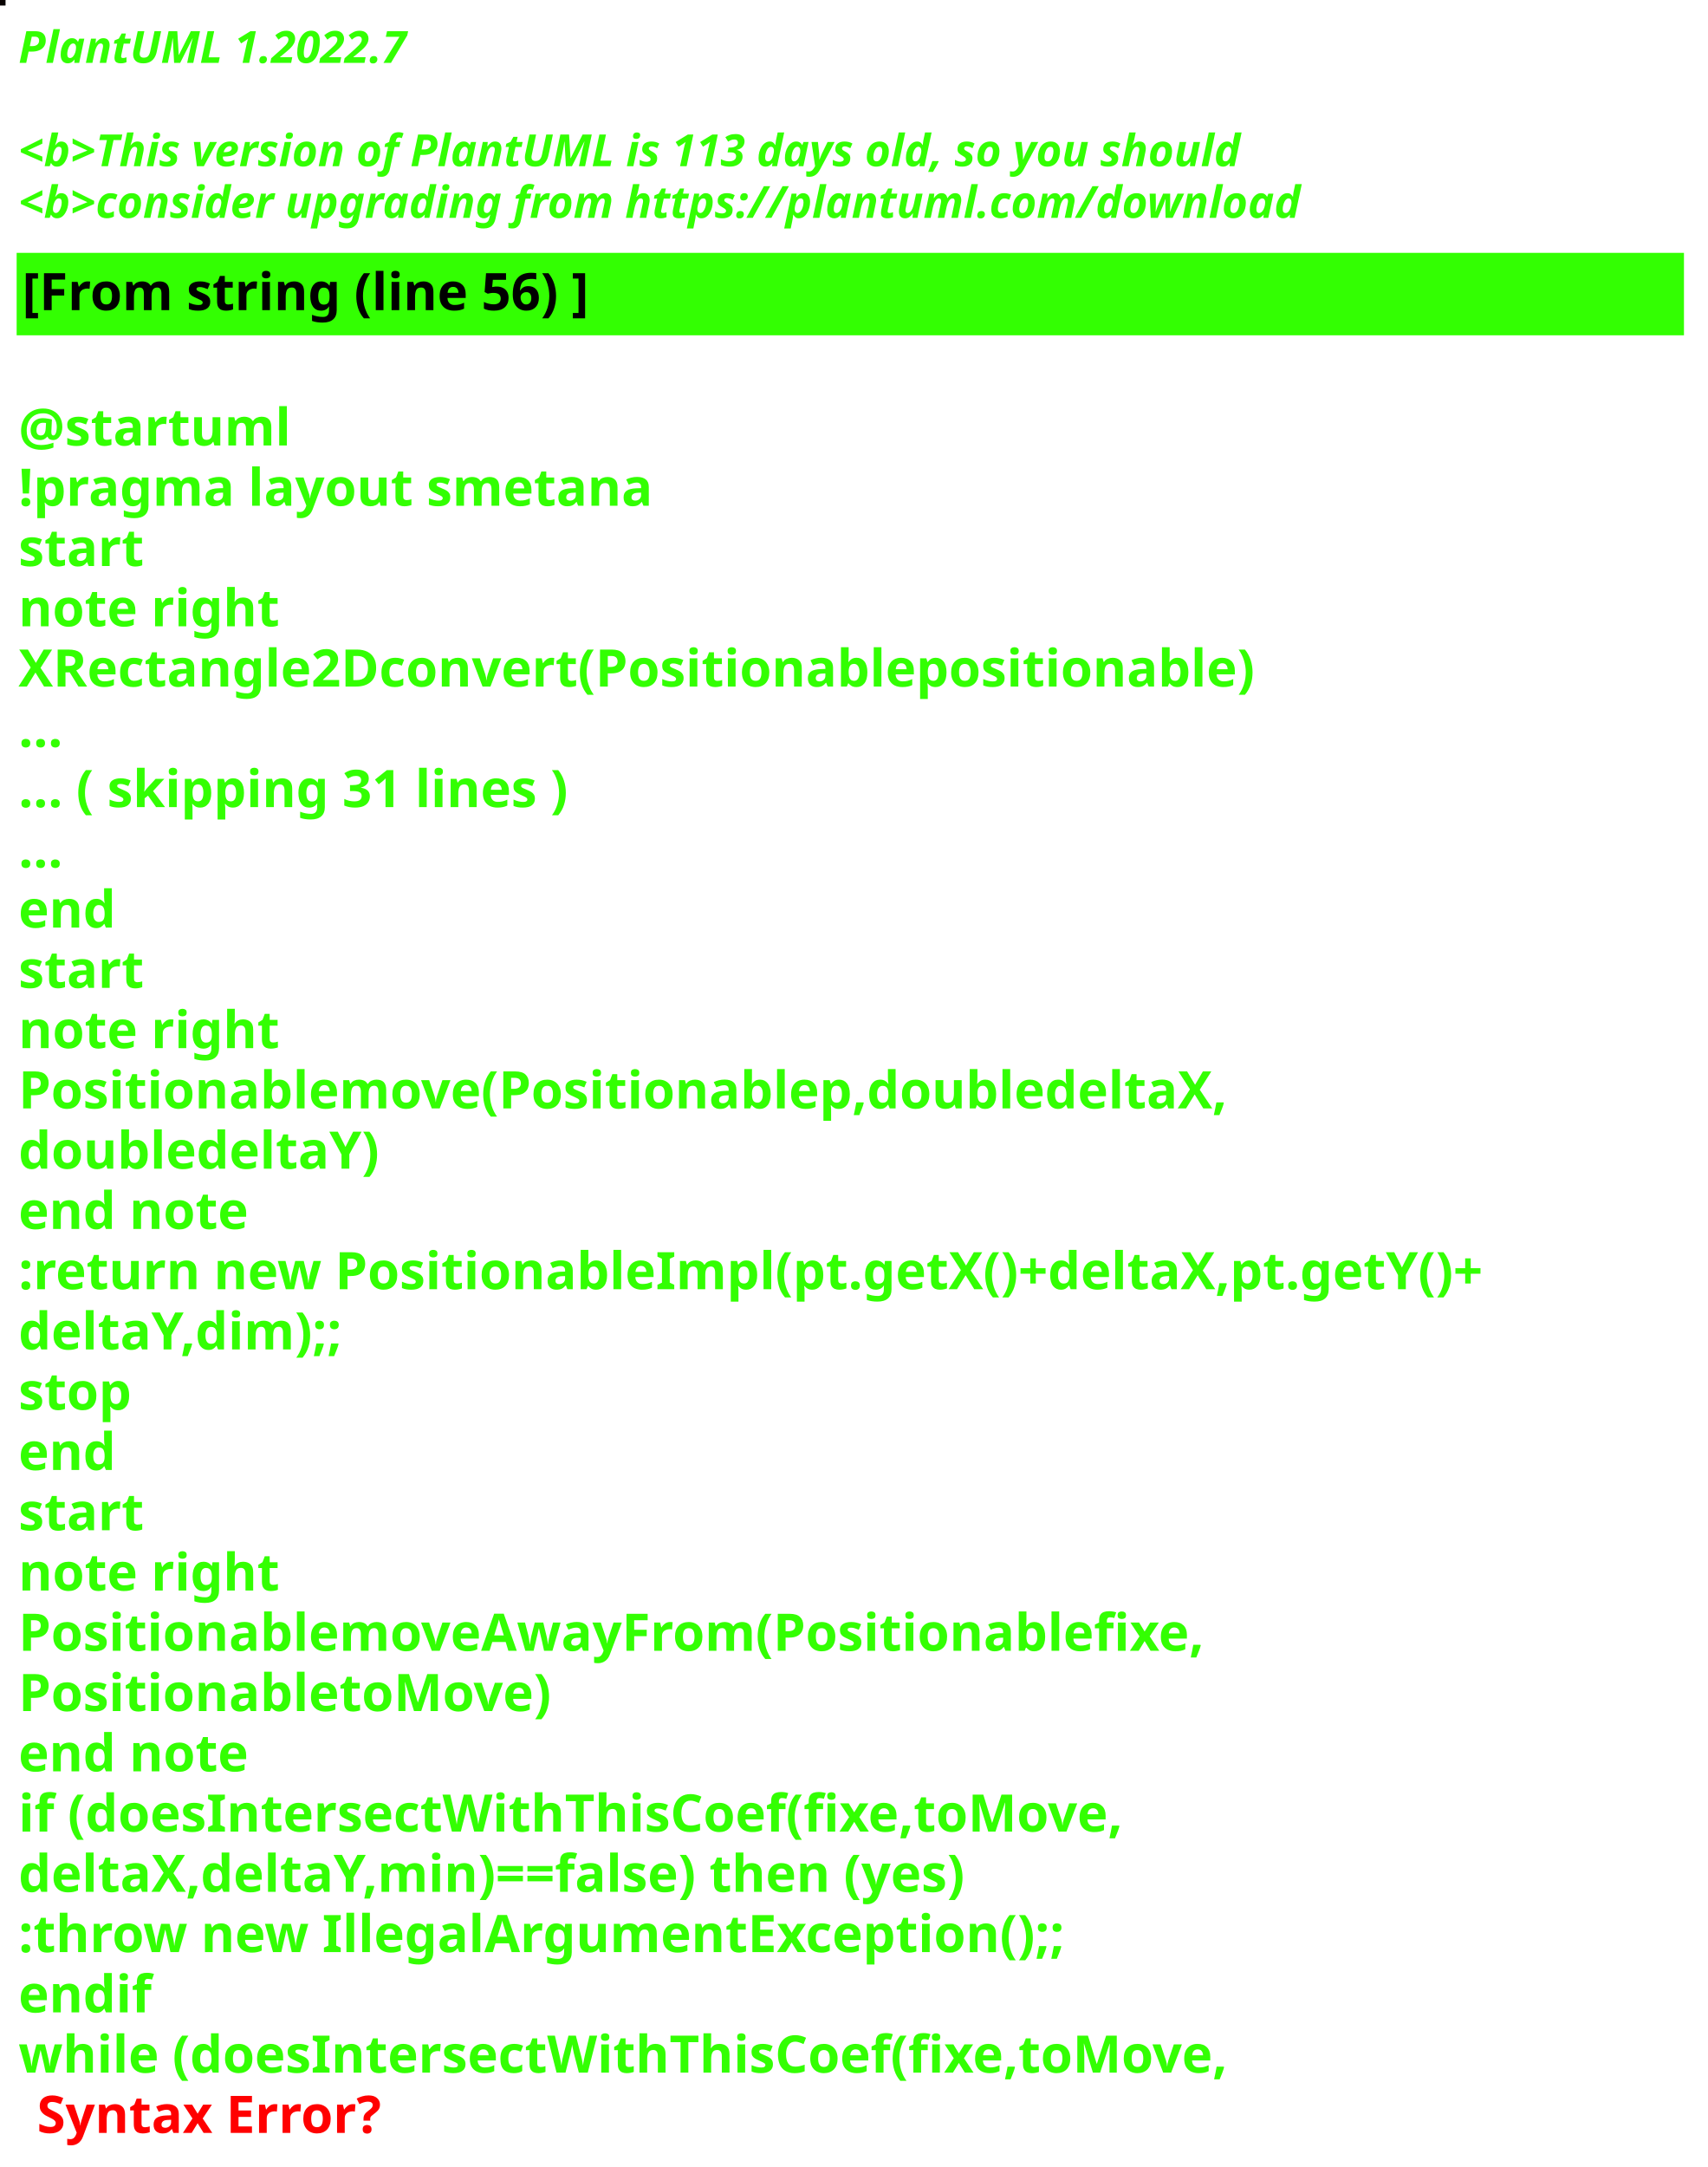
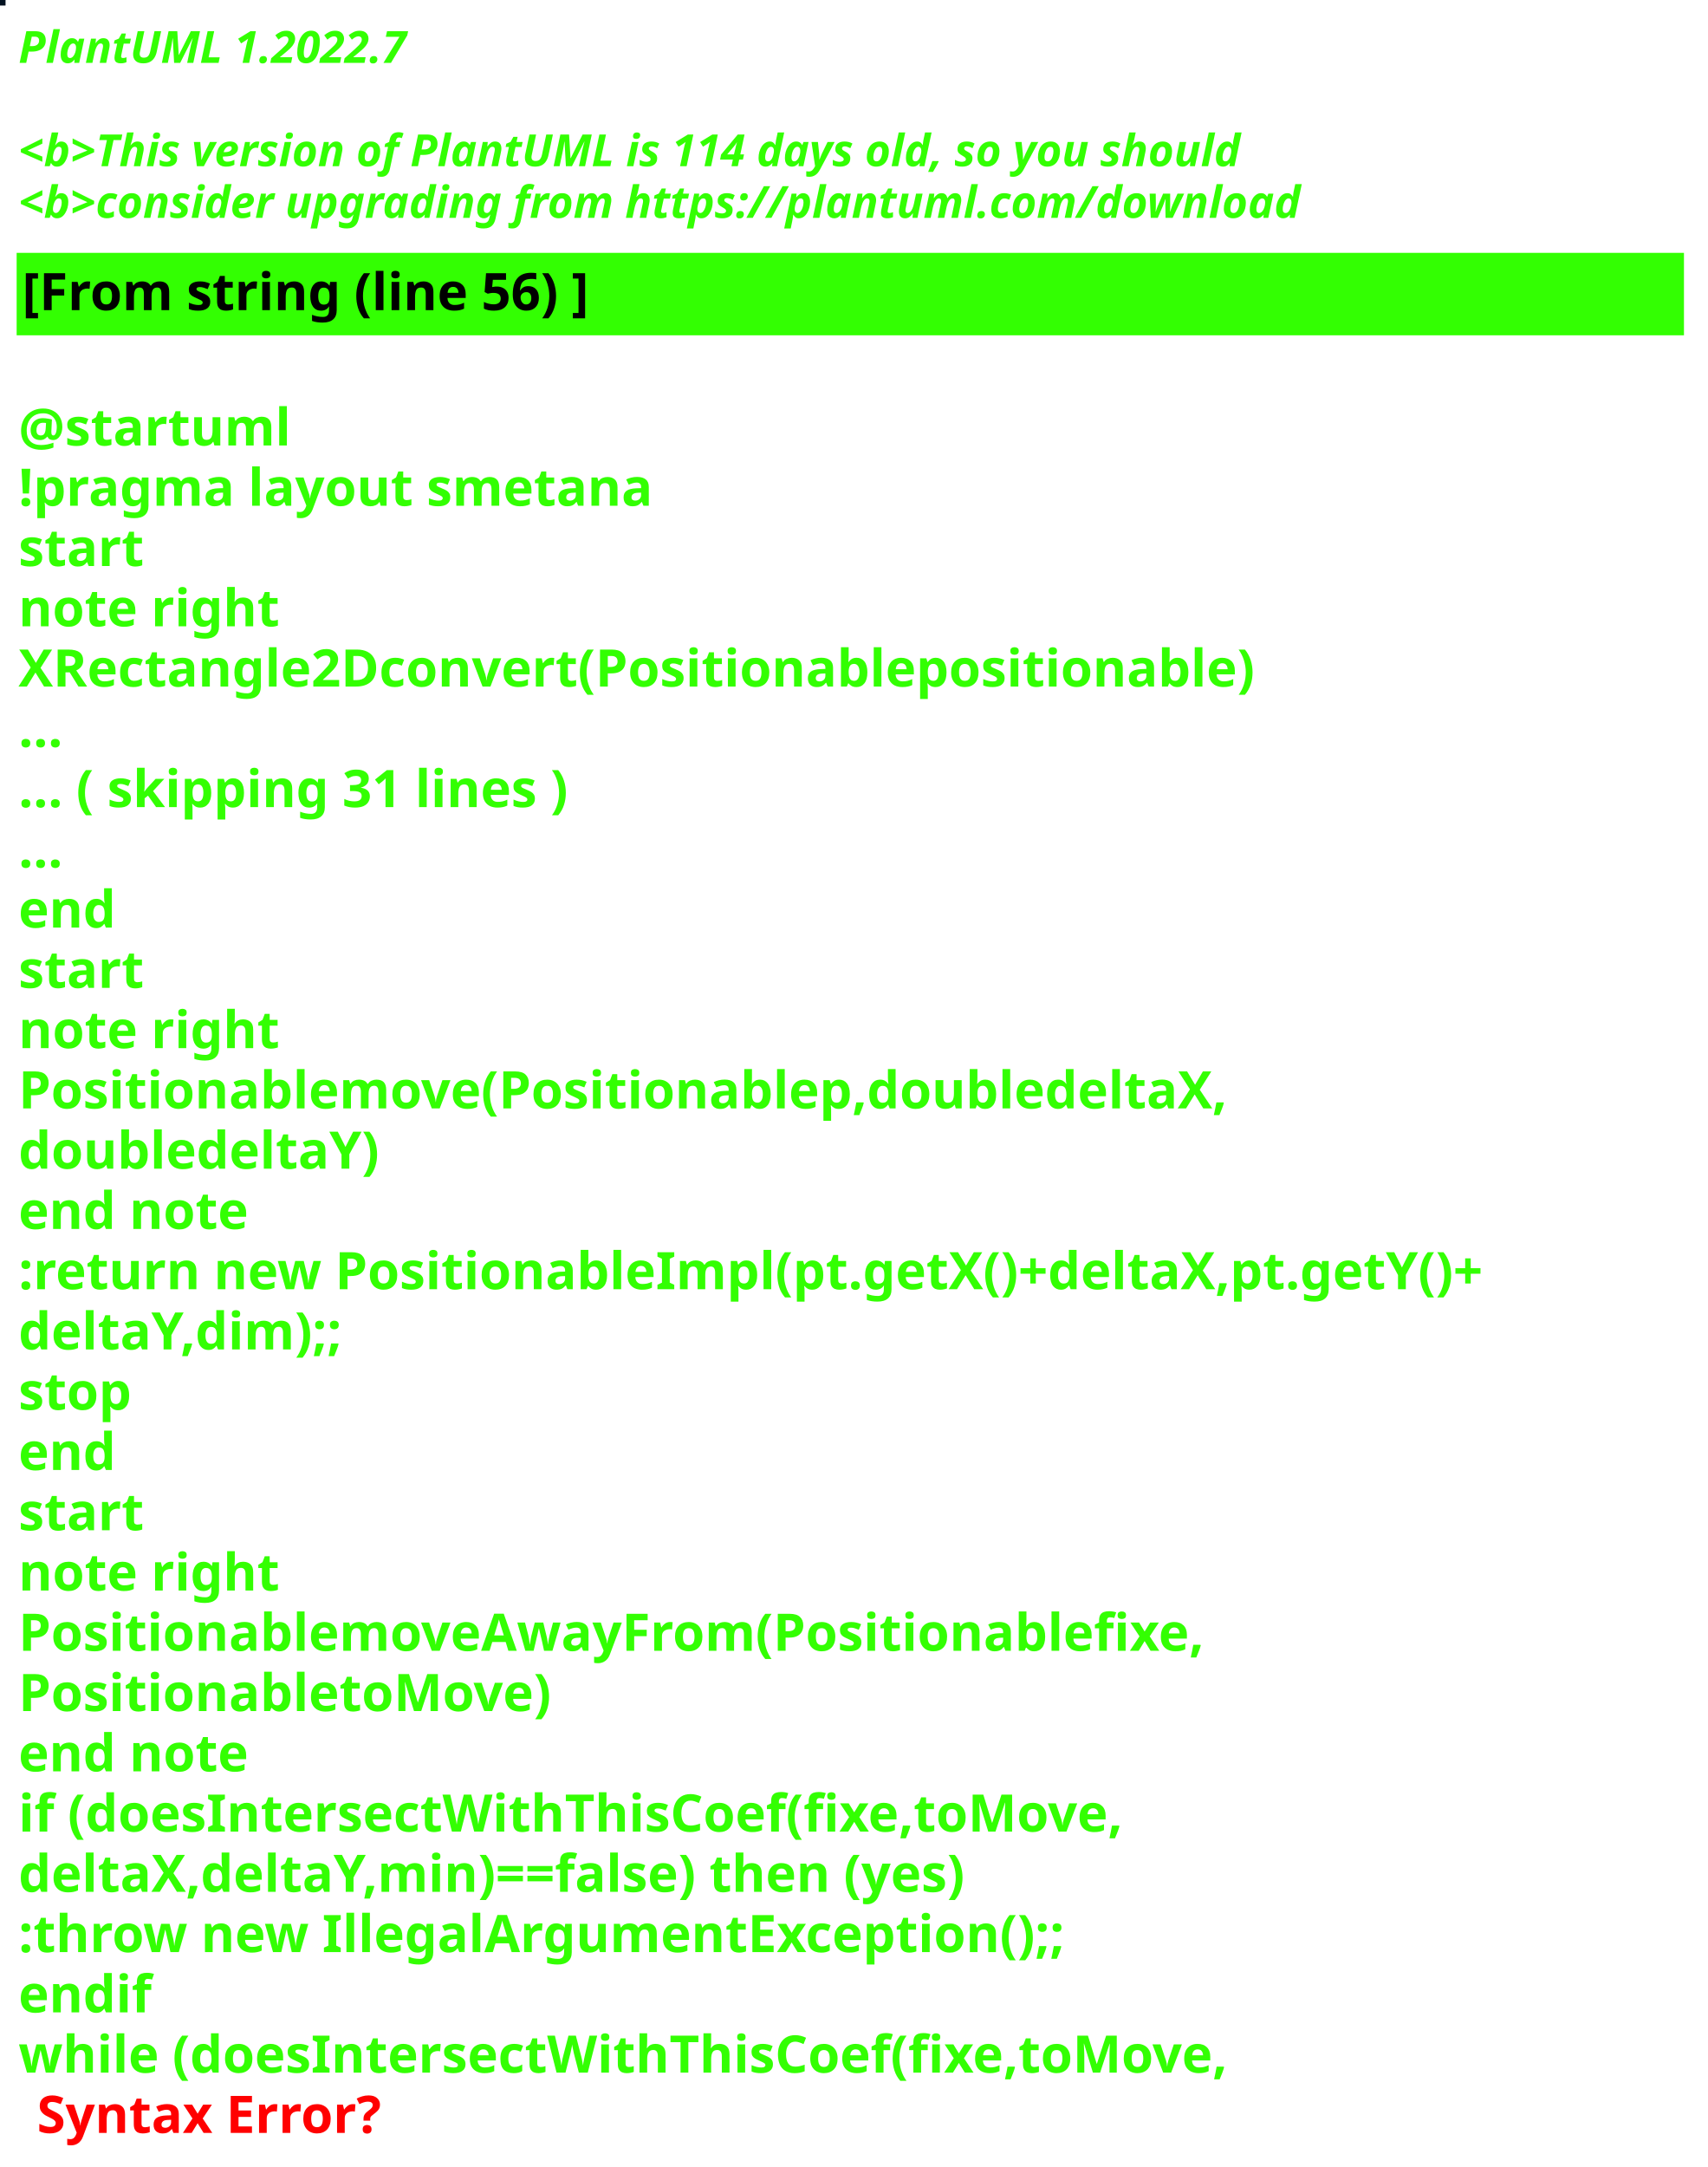
<svg xmlns="http://www.w3.org/2000/svg" contentStyleType="text/css" height="586px" preserveAspectRatio="none" style="width:462px;height:586px;background:#000000;" version="1.1" viewBox="0 0 462 586" width="462px" zoomAndPan="magnify">
  <defs />
  <g>
-     <rect fill="#080200" height="1" style="stroke:#080200;stroke-width:1.0;" width="1" x="0" y="0" />
+     <rect fill="#021221" height="1" style="stroke:#021221;stroke-width:1.0;" width="1" x="0" y="0" />
    <text fill="#33FF02" font-family="sans-serif" font-size="12" font-style="italic" font-weight="bold" lengthAdjust="spacing" textLength="127" x="5" y="17">PlantUML 1.2022.7</text>
    <text fill="#33FF02" font-family="sans-serif" font-size="12" font-style="italic" font-weight="bold" lengthAdjust="spacing" textLength="4" x="5" y="30.969"> </text>
-     <text fill="#33FF02" font-family="sans-serif" font-size="12" font-style="italic" font-weight="bold" lengthAdjust="spacing" textLength="399" x="5" y="44.938">&lt;b&gt;This version of PlantUML is 113 days old, so you should</text>
+     <text fill="#33FF02" font-family="sans-serif" font-size="12" font-style="italic" font-weight="bold" lengthAdjust="spacing" textLength="399" x="5" y="44.938">&lt;b&gt;This version of PlantUML is 114 days old, so you should</text>
    <text fill="#33FF02" font-family="sans-serif" font-size="12" font-style="italic" font-weight="bold" lengthAdjust="spacing" textLength="408" x="5" y="58.906">&lt;b&gt;consider upgrading from https://plantuml.com/download</text>
    <rect fill="#33FF02" height="21.297" style="stroke:#33FF02;stroke-width:1.0;" width="450" x="5" y="68.875" />
    <text fill="#000000" font-family="sans-serif" font-size="14" font-weight="bold" lengthAdjust="spacing" textLength="178" x="6" y="83.875">[From string (line 56) ]</text>
    <text fill="#33FF02" font-family="sans-serif" font-size="14" font-weight="bold" lengthAdjust="spacing" textLength="5" x="5" y="104.172"> </text>
    <text fill="#33FF02" font-family="sans-serif" font-size="14" font-weight="bold" lengthAdjust="spacing" textLength="79" x="5" y="120.469">@startuml</text>
    <text fill="#33FF02" font-family="sans-serif" font-size="14" font-weight="bold" lengthAdjust="spacing" textLength="190" x="5" y="136.766">!pragma layout smetana</text>
    <text fill="#33FF02" font-family="sans-serif" font-size="14" font-weight="bold" lengthAdjust="spacing" textLength="37" x="5" y="153.062">start</text>
    <text fill="#33FF02" font-family="sans-serif" font-size="14" font-weight="bold" lengthAdjust="spacing" textLength="78" x="5" y="169.359">note right</text>
    <text fill="#33FF02" font-family="sans-serif" font-size="14" font-weight="bold" lengthAdjust="spacing" textLength="374" x="5" y="185.656">XRectangle2Dconvert(Positionablepositionable)</text>
    <text fill="#33FF02" font-family="sans-serif" font-size="14" font-weight="bold" lengthAdjust="spacing" textLength="15" x="5" y="201.953">...</text>
    <text fill="#33FF02" font-family="sans-serif" font-size="14" font-weight="bold" lengthAdjust="spacing" textLength="175" x="5" y="218.25">... ( skipping 31 lines )</text>
    <text fill="#33FF02" font-family="sans-serif" font-size="14" font-weight="bold" lengthAdjust="spacing" textLength="15" x="5" y="234.547">...</text>
    <text fill="#33FF02" font-family="sans-serif" font-size="14" font-weight="bold" lengthAdjust="spacing" textLength="30" x="5" y="250.844">end</text>
    <text fill="#33FF02" font-family="sans-serif" font-size="14" font-weight="bold" lengthAdjust="spacing" textLength="37" x="5" y="267.141">start</text>
    <text fill="#33FF02" font-family="sans-serif" font-size="14" font-weight="bold" lengthAdjust="spacing" textLength="78" x="5" y="283.438">note right</text>
    <text fill="#33FF02" font-family="sans-serif" font-size="14" font-weight="bold" lengthAdjust="spacing" textLength="364" x="5" y="299.734">Positionablemove(Positionablep,doubledeltaX,</text>
    <text fill="#33FF02" font-family="sans-serif" font-size="14" font-weight="bold" lengthAdjust="spacing" textLength="109" x="5" y="316.031">doubledeltaY)</text>
    <text fill="#33FF02" font-family="sans-serif" font-size="14" font-weight="bold" lengthAdjust="spacing" textLength="71" x="5" y="332.328">end note</text>
    <text fill="#33FF02" font-family="sans-serif" font-size="14" font-weight="bold" lengthAdjust="spacing" textLength="450" x="5" y="348.625">:return new PositionableImpl(pt.getX()+deltaX,pt.getY()+</text>
    <text fill="#33FF02" font-family="sans-serif" font-size="14" font-weight="bold" lengthAdjust="spacing" textLength="100" x="5" y="364.922">deltaY,dim);;</text>
    <text fill="#33FF02" font-family="sans-serif" font-size="14" font-weight="bold" lengthAdjust="spacing" textLength="35" x="5" y="381.219">stop</text>
    <text fill="#33FF02" font-family="sans-serif" font-size="14" font-weight="bold" lengthAdjust="spacing" textLength="30" x="5" y="397.516">end</text>
    <text fill="#33FF02" font-family="sans-serif" font-size="14" font-weight="bold" lengthAdjust="spacing" textLength="37" x="5" y="413.812">start</text>
    <text fill="#33FF02" font-family="sans-serif" font-size="14" font-weight="bold" lengthAdjust="spacing" textLength="78" x="5" y="430.109">note right</text>
    <text fill="#33FF02" font-family="sans-serif" font-size="14" font-weight="bold" lengthAdjust="spacing" textLength="358" x="5" y="446.406">PositionablemoveAwayFrom(Positionablefixe,</text>
    <text fill="#33FF02" font-family="sans-serif" font-size="14" font-weight="bold" lengthAdjust="spacing" textLength="160" x="5" y="462.703">PositionabletoMove)</text>
    <text fill="#33FF02" font-family="sans-serif" font-size="14" font-weight="bold" lengthAdjust="spacing" textLength="71" x="5" y="479">end note</text>
    <text fill="#33FF02" font-family="sans-serif" font-size="14" font-weight="bold" lengthAdjust="spacing" textLength="339" x="5" y="495.297">if (doesIntersectWithThisCoef(fixe,toMove,</text>
    <text fill="#33FF02" font-family="sans-serif" font-size="14" font-weight="bold" lengthAdjust="spacing" textLength="296" x="5" y="511.594">deltaX,deltaY,min)==false) then (yes)</text>
    <text fill="#33FF02" font-family="sans-serif" font-size="14" font-weight="bold" lengthAdjust="spacing" textLength="321" x="5" y="527.891">:throw new IllegalArgumentException();;</text>
    <text fill="#33FF02" font-family="sans-serif" font-size="14" font-weight="bold" lengthAdjust="spacing" textLength="40" x="5" y="544.188">endif</text>
    <text fill="#33FF02" font-family="sans-serif" font-size="14" font-weight="bold" lengthAdjust="spacing" text-decoration="wavy underline" textLength="371" x="5" y="560.484">while (doesIntersectWithThisCoef(fixe,toMove,</text>
    <text fill="#FF0000" font-family="sans-serif" font-size="14" font-weight="bold" lengthAdjust="spacing" textLength="106" x="10" y="576.781">Syntax Error?</text>
  </g>
</svg>
